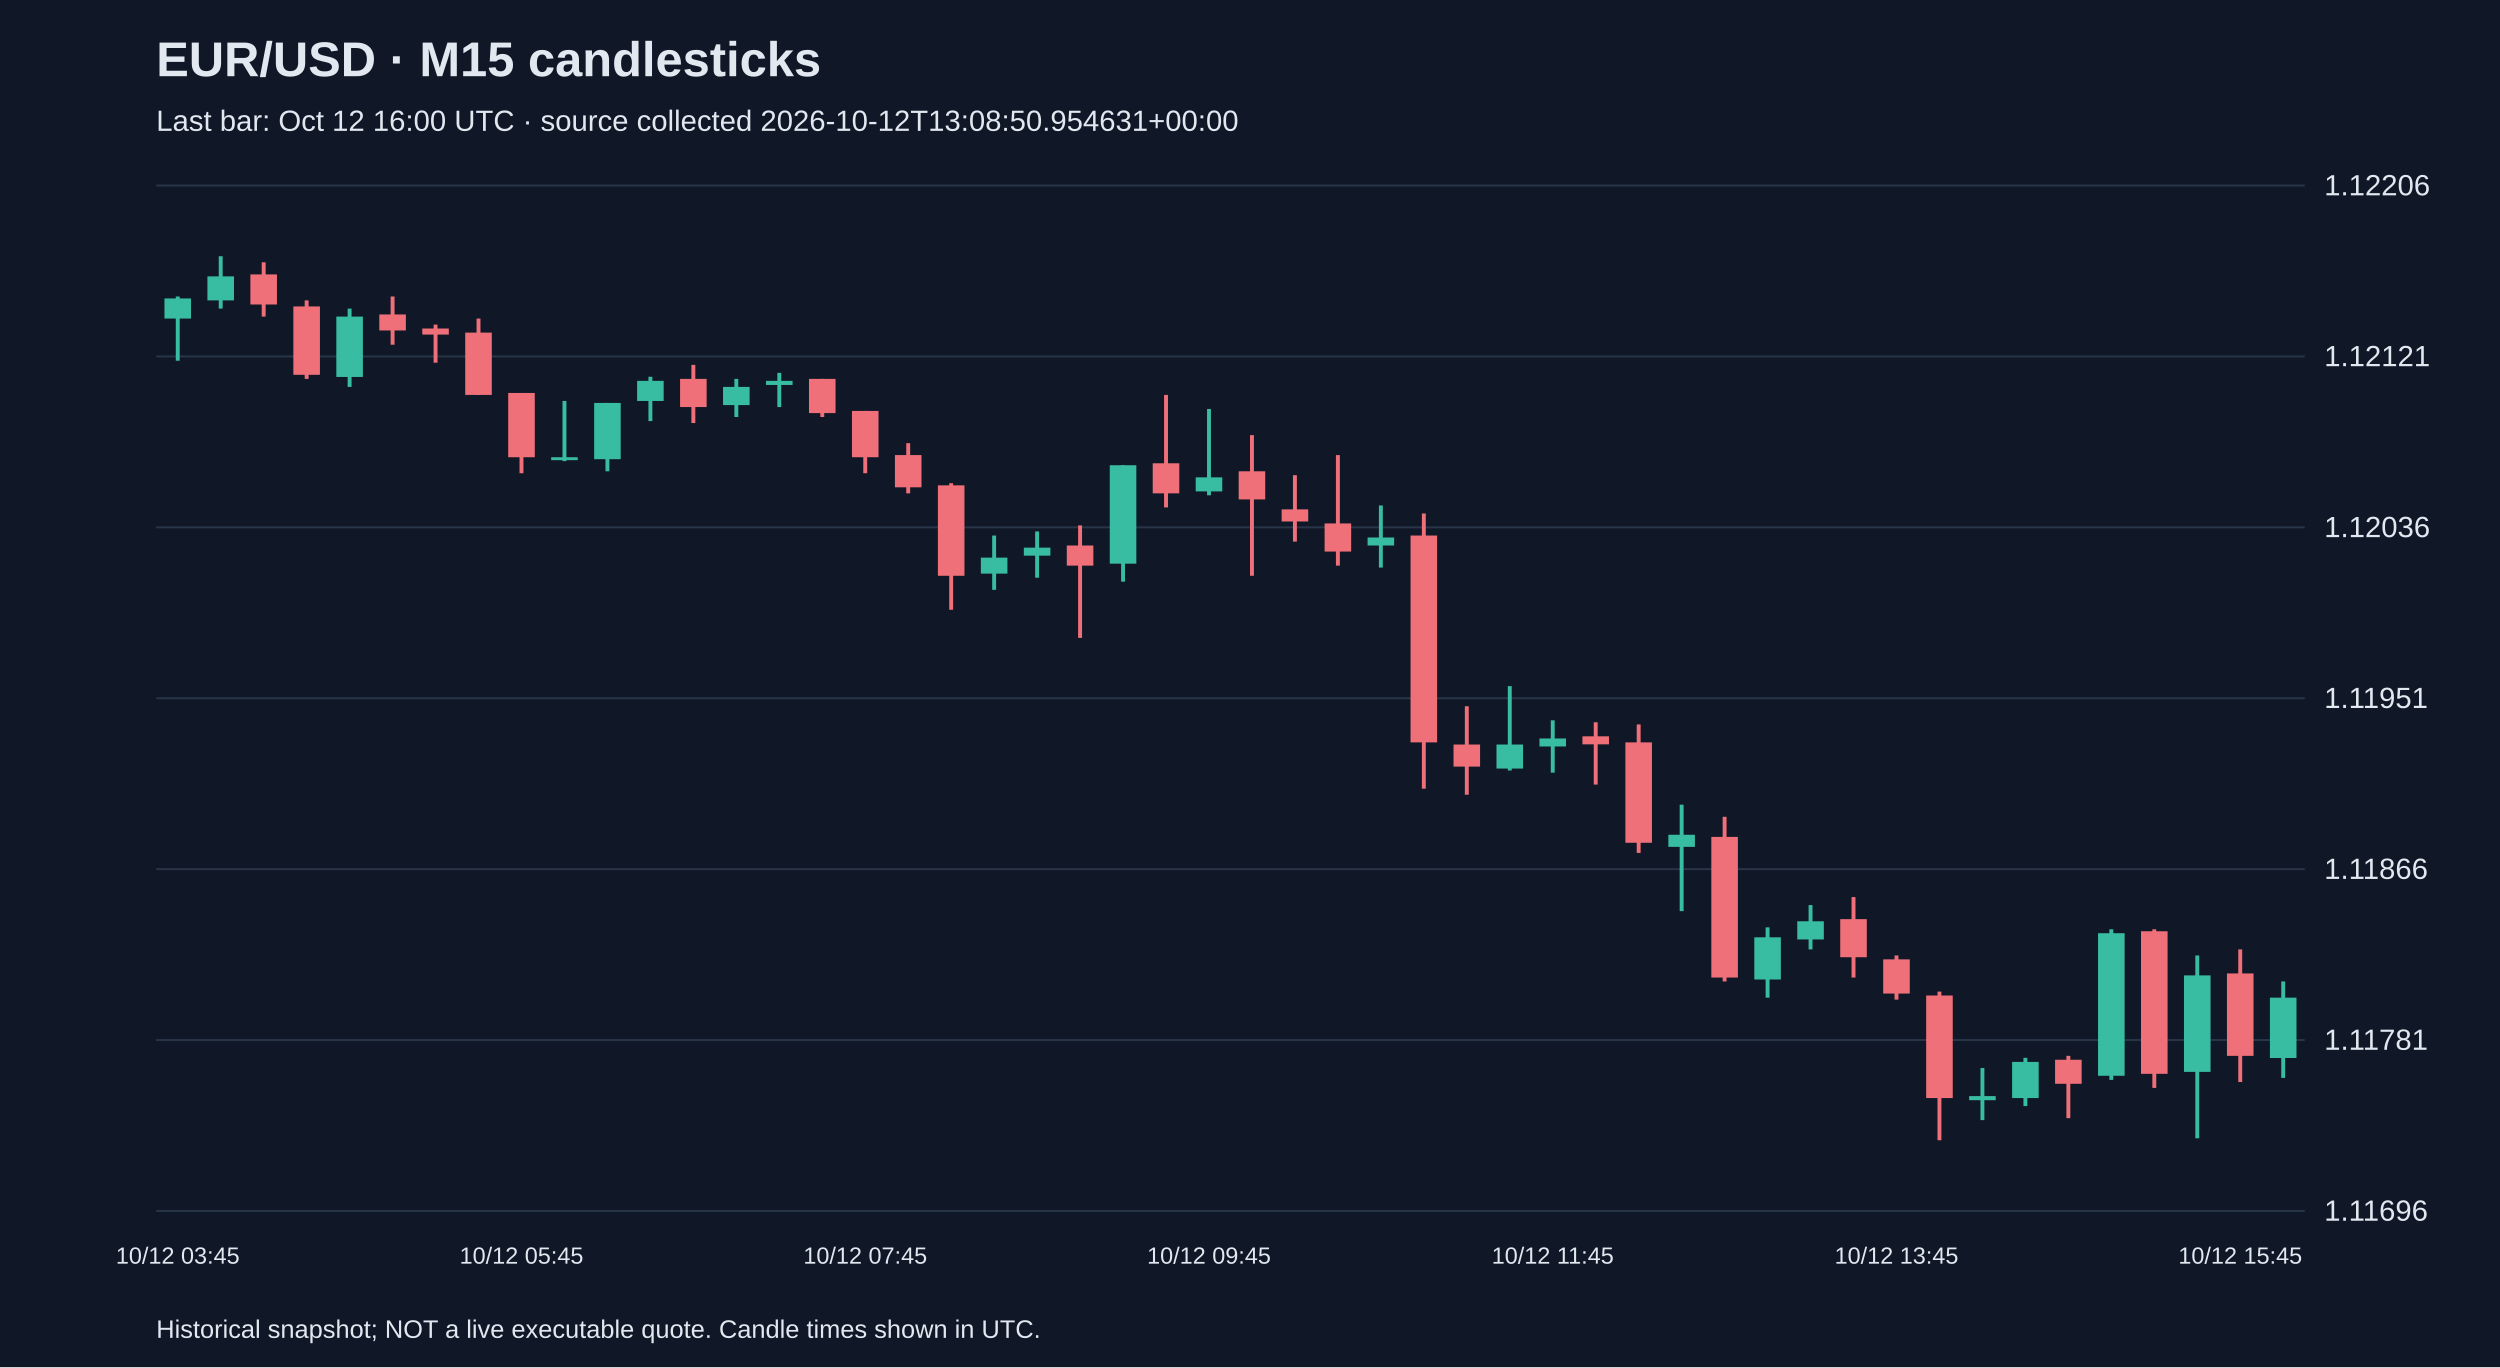
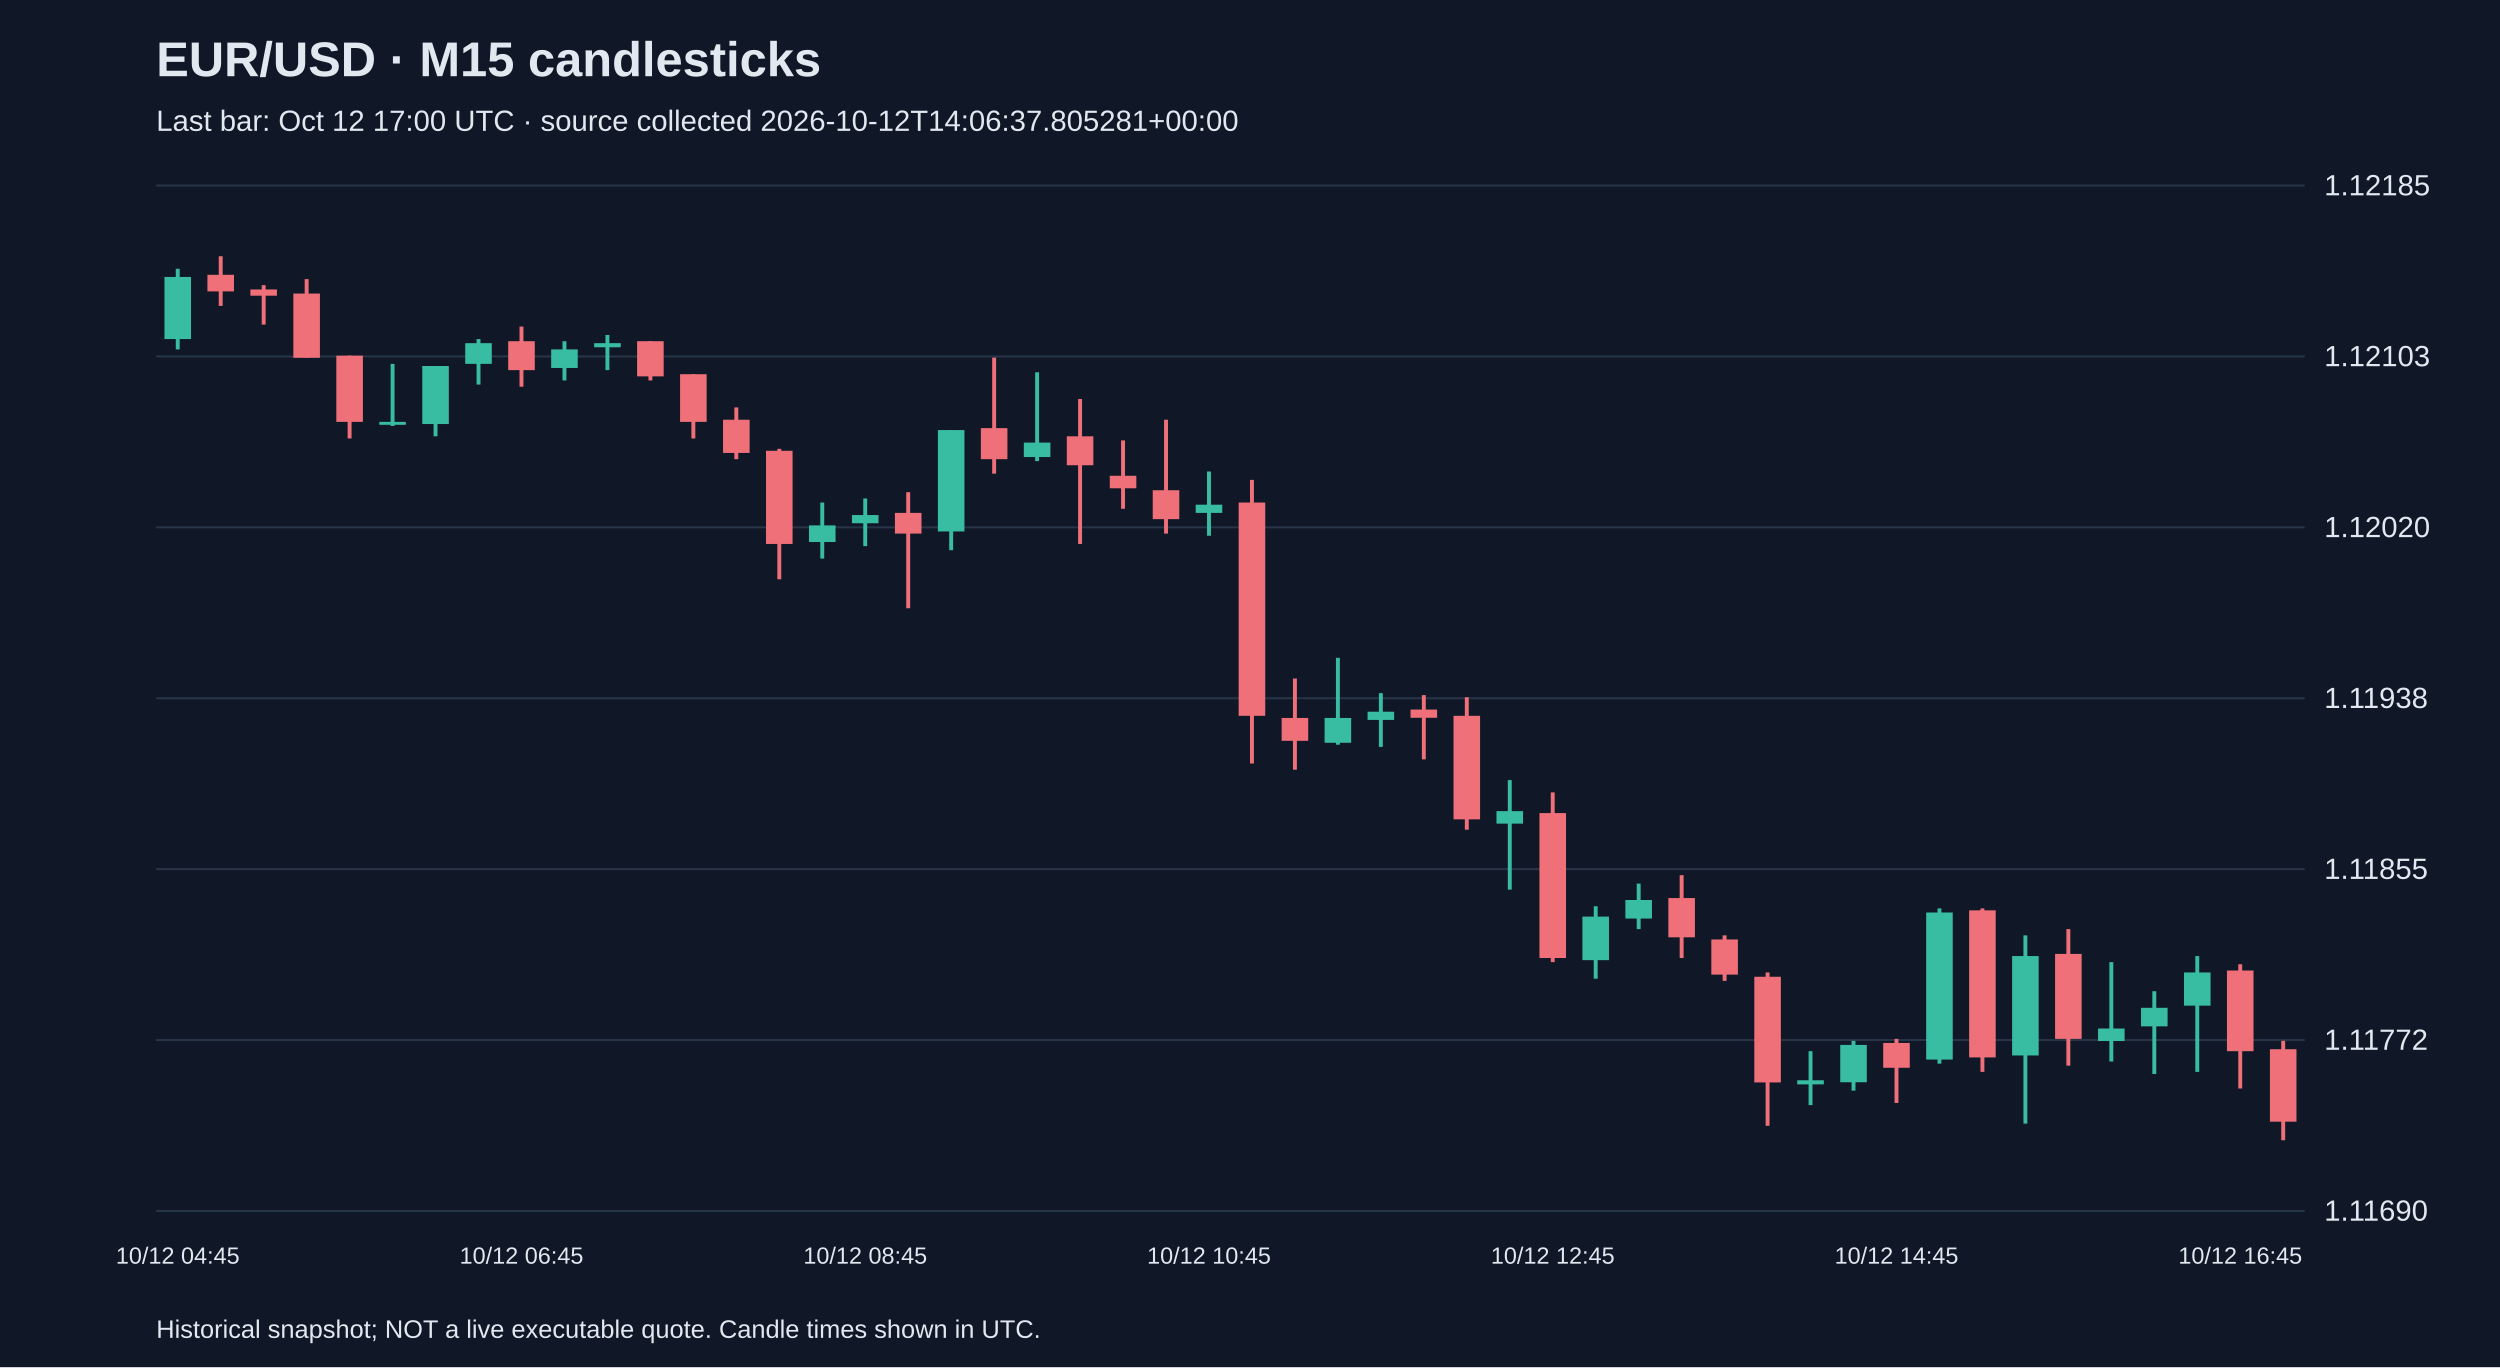
<svg xmlns="http://www.w3.org/2000/svg" viewBox="0 0 1280 700">
  <rect width="100%" height="100%" fill="#101827" />
  <style>text{font-family:Arial,sans-serif;fill:#e2e8f0}</style>
  <text x="80" y="39" font-size="25" font-weight="bold">EUR/USD · M15 candlesticks</text>
-   <text x="80" y="67" font-size="15" fill="#a6b1c5">Last bar: Oct 12 16:00 UTC · source collected 2026-10-12T13:08:50.954631+00:00</text>
+   <text x="80" y="67" font-size="15" fill="#a6b1c5">Last bar: Oct 12 17:00 UTC · source collected 2026-10-12T14:06:37.805281+00:00</text>
  <line x1="80" y1="620.0" x2="1180" y2="620.0" stroke="#283548" />
-   <text x="1190" y="625.0" font-size="15">1.11696</text>
+   <text x="1190" y="625.0" font-size="15">1.11690</text>
  <line x1="80" y1="532.5" x2="1180" y2="532.5" stroke="#283548" />
-   <text x="1190" y="537.5" font-size="15">1.11781</text>
+   <text x="1190" y="537.5" font-size="15">1.11772</text>
  <line x1="80" y1="445.0" x2="1180" y2="445.0" stroke="#283548" />
-   <text x="1190" y="450.0" font-size="15">1.11866</text>
+   <text x="1190" y="450.0" font-size="15">1.11855</text>
  <line x1="80" y1="357.5" x2="1180" y2="357.5" stroke="#283548" />
-   <text x="1190" y="362.5" font-size="15">1.11951</text>
+   <text x="1190" y="362.5" font-size="15">1.11938</text>
  <line x1="80" y1="270.0" x2="1180" y2="270.0" stroke="#283548" />
-   <text x="1190" y="275.0" font-size="15">1.12036</text>
+   <text x="1190" y="275.0" font-size="15">1.12020</text>
  <line x1="80" y1="182.5" x2="1180" y2="182.5" stroke="#283548" />
-   <text x="1190" y="187.5" font-size="15">1.12121</text>
+   <text x="1190" y="187.5" font-size="15">1.12103</text>
  <line x1="80" y1="95.0" x2="1180" y2="95.0" stroke="#283548" />
-   <text x="1190" y="100.0" font-size="15">1.12206</text>
-   <line x1="91.0" y1="151.8" x2="91.0" y2="184.7" stroke="#38bca2" stroke-width="2" />
-   <rect x="84.2" y="152.8" width="13.6" height="10.3" fill="#38bca2" />
-   <text x="91.0" y="647" text-anchor="middle" font-size="12">10/12 03:45</text>
-   <line x1="113.0" y1="131.2" x2="113.0" y2="158.0" stroke="#38bca2" stroke-width="2" />
-   <rect x="106.2" y="141.5" width="13.6" height="12.3" fill="#38bca2" />
-   <line x1="135.0" y1="134.3" x2="135.0" y2="162.1" stroke="#f07079" stroke-width="2" />
-   <rect x="128.2" y="140.5" width="13.6" height="15.4" fill="#f07079" />
-   <line x1="157.0" y1="153.8" x2="157.0" y2="194.0" stroke="#f07079" stroke-width="2" />
-   <rect x="150.2" y="156.9" width="13.6" height="35.0" fill="#f07079" />
-   <line x1="179.0" y1="158.0" x2="179.0" y2="198.1" stroke="#38bca2" stroke-width="2" />
-   <rect x="172.2" y="162.1" width="13.6" height="30.9" fill="#38bca2" />
-   <line x1="201.0" y1="151.8" x2="201.0" y2="176.5" stroke="#f07079" stroke-width="2" />
-   <rect x="194.2" y="161.0" width="13.6" height="8.2" fill="#f07079" />
-   <line x1="223.0" y1="166.2" x2="223.0" y2="185.7" stroke="#f07079" stroke-width="2" />
-   <rect x="216.2" y="168.2" width="13.6" height="3.1" fill="#f07079" />
-   <line x1="245.0" y1="163.1" x2="245.0" y2="202.2" stroke="#f07079" stroke-width="2" />
-   <rect x="238.2" y="170.3" width="13.6" height="31.9" fill="#f07079" />
-   <line x1="267.0" y1="201.2" x2="267.0" y2="242.3" stroke="#f07079" stroke-width="2" />
-   <rect x="260.2" y="201.2" width="13.6" height="32.9" fill="#f07079" />
-   <text x="267.0" y="647" text-anchor="middle" font-size="12">10/12 05:45</text>
-   <line x1="289.0" y1="205.3" x2="289.0" y2="236.1" stroke="#38bca2" stroke-width="2" />
-   <rect x="282.2" y="234.1" width="13.6" height="1.5" fill="#38bca2" />
-   <line x1="311.0" y1="206.3" x2="311.0" y2="241.3" stroke="#38bca2" stroke-width="2" />
-   <rect x="304.2" y="206.3" width="13.6" height="28.8" fill="#38bca2" />
-   <line x1="333.0" y1="192.9" x2="333.0" y2="215.6" stroke="#38bca2" stroke-width="2" />
-   <rect x="326.2" y="195.0" width="13.6" height="10.3" fill="#38bca2" />
-   <line x1="355.0" y1="186.8" x2="355.0" y2="216.6" stroke="#f07079" stroke-width="2" />
-   <rect x="348.2" y="194.0" width="13.6" height="14.4" fill="#f07079" />
-   <line x1="377.0" y1="194.0" x2="377.0" y2="213.5" stroke="#38bca2" stroke-width="2" />
-   <rect x="370.2" y="198.1" width="13.6" height="9.3" fill="#38bca2" />
-   <line x1="399.0" y1="190.9" x2="399.0" y2="208.4" stroke="#38bca2" stroke-width="2" />
-   <rect x="392.2" y="195.0" width="13.6" height="2.1" fill="#38bca2" />
-   <line x1="421.0" y1="194.0" x2="421.0" y2="213.5" stroke="#f07079" stroke-width="2" />
-   <rect x="414.2" y="194.0" width="13.6" height="17.5" fill="#f07079" />
-   <line x1="443.0" y1="210.4" x2="443.0" y2="242.3" stroke="#f07079" stroke-width="2" />
-   <rect x="436.2" y="210.4" width="13.6" height="23.7" fill="#f07079" />
-   <text x="443.0" y="647" text-anchor="middle" font-size="12">10/12 07:45</text>
-   <line x1="465.0" y1="226.9" x2="465.0" y2="252.6" stroke="#f07079" stroke-width="2" />
-   <rect x="458.2" y="233.0" width="13.6" height="16.5" fill="#f07079" />
-   <line x1="487.0" y1="247.4" x2="487.0" y2="312.2" stroke="#f07079" stroke-width="2" />
-   <rect x="480.2" y="248.5" width="13.6" height="46.3" fill="#f07079" />
-   <line x1="509.0" y1="274.2" x2="509.0" y2="302.0" stroke="#38bca2" stroke-width="2" />
-   <rect x="502.2" y="285.5" width="13.6" height="8.2" fill="#38bca2" />
-   <line x1="531.0" y1="272.1" x2="531.0" y2="295.8" stroke="#38bca2" stroke-width="2" />
-   <rect x="524.2" y="280.4" width="13.6" height="4.1" fill="#38bca2" />
-   <line x1="553.0" y1="269.0" x2="553.0" y2="326.6" stroke="#f07079" stroke-width="2" />
-   <rect x="546.2" y="279.3" width="13.6" height="10.3" fill="#f07079" />
-   <line x1="575.0" y1="238.2" x2="575.0" y2="297.8" stroke="#38bca2" stroke-width="2" />
-   <rect x="568.2" y="238.2" width="13.6" height="50.4" fill="#38bca2" />
-   <line x1="597.0" y1="202.2" x2="597.0" y2="259.8" stroke="#f07079" stroke-width="2" />
-   <rect x="590.2" y="237.2" width="13.6" height="15.4" fill="#f07079" />
-   <line x1="619.0" y1="209.4" x2="619.0" y2="253.6" stroke="#38bca2" stroke-width="2" />
-   <rect x="612.2" y="244.4" width="13.6" height="7.2" fill="#38bca2" />
-   <text x="619.0" y="647" text-anchor="middle" font-size="12">10/12 09:45</text>
-   <line x1="641.0" y1="222.8" x2="641.0" y2="294.8" stroke="#f07079" stroke-width="2" />
-   <rect x="634.2" y="241.3" width="13.6" height="14.4" fill="#f07079" />
-   <line x1="663.0" y1="243.3" x2="663.0" y2="277.3" stroke="#f07079" stroke-width="2" />
-   <rect x="656.2" y="260.8" width="13.6" height="6.2" fill="#f07079" />
-   <line x1="685.0" y1="233.0" x2="685.0" y2="289.6" stroke="#f07079" stroke-width="2" />
-   <rect x="678.2" y="268.0" width="13.6" height="14.4" fill="#f07079" />
-   <line x1="707.0" y1="258.8" x2="707.0" y2="290.6" stroke="#38bca2" stroke-width="2" />
-   <rect x="700.2" y="275.2" width="13.6" height="4.1" fill="#38bca2" />
-   <line x1="729.0" y1="262.9" x2="729.0" y2="403.8" stroke="#f07079" stroke-width="2" />
-   <rect x="722.2" y="274.2" width="13.6" height="105.9" fill="#f07079" />
-   <line x1="751.0" y1="361.6" x2="751.0" y2="406.9" stroke="#f07079" stroke-width="2" />
-   <rect x="744.2" y="381.2" width="13.6" height="11.3" fill="#f07079" />
-   <line x1="773.0" y1="351.3" x2="773.0" y2="394.5" stroke="#38bca2" stroke-width="2" />
-   <rect x="766.2" y="381.2" width="13.6" height="12.3" fill="#38bca2" />
-   <line x1="795.0" y1="368.8" x2="795.0" y2="395.6" stroke="#38bca2" stroke-width="2" />
-   <rect x="788.2" y="378.1" width="13.6" height="4.1" fill="#38bca2" />
-   <text x="795.0" y="647" text-anchor="middle" font-size="12">10/12 11:45</text>
-   <line x1="817.0" y1="369.8" x2="817.0" y2="401.7" stroke="#f07079" stroke-width="2" />
-   <rect x="810.2" y="377.0" width="13.6" height="4.1" fill="#f07079" />
-   <line x1="839.0" y1="370.9" x2="839.0" y2="436.7" stroke="#f07079" stroke-width="2" />
-   <rect x="832.2" y="380.1" width="13.6" height="51.4" fill="#f07079" />
-   <line x1="861.0" y1="412.0" x2="861.0" y2="466.5" stroke="#38bca2" stroke-width="2" />
-   <rect x="854.2" y="427.4" width="13.6" height="6.2" fill="#38bca2" />
-   <line x1="883.0" y1="418.2" x2="883.0" y2="502.5" stroke="#f07079" stroke-width="2" />
-   <rect x="876.2" y="428.5" width="13.6" height="72.0" fill="#f07079" />
-   <line x1="905.0" y1="474.8" x2="905.0" y2="510.8" stroke="#38bca2" stroke-width="2" />
-   <rect x="898.2" y="479.9" width="13.6" height="21.6" fill="#38bca2" />
-   <line x1="927.0" y1="463.4" x2="927.0" y2="486.1" stroke="#38bca2" stroke-width="2" />
-   <rect x="920.2" y="471.7" width="13.6" height="9.3" fill="#38bca2" />
-   <line x1="949.0" y1="459.3" x2="949.0" y2="500.5" stroke="#f07079" stroke-width="2" />
-   <rect x="942.2" y="470.6" width="13.6" height="19.5" fill="#f07079" />
-   <line x1="971.0" y1="489.2" x2="971.0" y2="511.8" stroke="#f07079" stroke-width="2" />
-   <rect x="964.2" y="491.2" width="13.6" height="17.5" fill="#f07079" />
-   <text x="971.0" y="647" text-anchor="middle" font-size="12">10/12 13:45</text>
-   <line x1="993.0" y1="507.7" x2="993.0" y2="583.8" stroke="#f07079" stroke-width="2" />
-   <rect x="986.2" y="509.7" width="13.6" height="52.5" fill="#f07079" />
-   <line x1="1015.0" y1="546.8" x2="1015.0" y2="573.5" stroke="#38bca2" stroke-width="2" />
-   <rect x="1008.2" y="561.2" width="13.6" height="2.1" fill="#38bca2" />
-   <line x1="1037.0" y1="541.6" x2="1037.0" y2="566.3" stroke="#38bca2" stroke-width="2" />
-   <rect x="1030.2" y="543.7" width="13.6" height="18.5" fill="#38bca2" />
-   <line x1="1059.0" y1="540.6" x2="1059.0" y2="572.5" stroke="#f07079" stroke-width="2" />
-   <rect x="1052.2" y="542.6" width="13.6" height="12.3" fill="#f07079" />
-   <line x1="1081.0" y1="475.8" x2="1081.0" y2="552.9" stroke="#38bca2" stroke-width="2" />
-   <rect x="1074.2" y="477.8" width="13.6" height="73.0" fill="#38bca2" />
-   <line x1="1103.0" y1="475.8" x2="1103.0" y2="557.0" stroke="#f07079" stroke-width="2" />
-   <rect x="1096.2" y="476.8" width="13.6" height="73.0" fill="#f07079" />
-   <line x1="1125.0" y1="489.2" x2="1125.0" y2="582.8" stroke="#38bca2" stroke-width="2" />
-   <rect x="1118.2" y="499.4" width="13.6" height="49.4" fill="#38bca2" />
-   <line x1="1147.0" y1="486.1" x2="1147.0" y2="554.0" stroke="#f07079" stroke-width="2" />
-   <rect x="1140.2" y="498.4" width="13.6" height="42.2" fill="#f07079" />
-   <text x="1147.0" y="647" text-anchor="middle" font-size="12">10/12 15:45</text>
-   <line x1="1169.0" y1="502.5" x2="1169.0" y2="551.9" stroke="#38bca2" stroke-width="2" />
-   <rect x="1162.2" y="510.8" width="13.6" height="30.9" fill="#38bca2" />
+   <text x="1190" y="100.0" font-size="15">1.12185</text>
+   <line x1="91.0" y1="137.6" x2="91.0" y2="178.9" stroke="#38bca2" stroke-width="2" />
+   <rect x="84.2" y="141.8" width="13.6" height="31.8" fill="#38bca2" />
+   <text x="91.0" y="647" text-anchor="middle" font-size="12">10/12 04:45</text>
+   <line x1="113.0" y1="131.2" x2="113.0" y2="156.6" stroke="#f07079" stroke-width="2" />
+   <rect x="106.2" y="140.7" width="13.6" height="8.5" fill="#f07079" />
+   <line x1="135.0" y1="146.0" x2="135.0" y2="166.2" stroke="#f07079" stroke-width="2" />
+   <rect x="128.2" y="148.2" width="13.6" height="3.2" fill="#f07079" />
+   <line x1="157.0" y1="142.9" x2="157.0" y2="183.1" stroke="#f07079" stroke-width="2" />
+   <rect x="150.2" y="150.3" width="13.6" height="32.9" fill="#f07079" />
+   <line x1="179.0" y1="182.1" x2="179.0" y2="224.5" stroke="#f07079" stroke-width="2" />
+   <rect x="172.2" y="182.1" width="13.6" height="33.9" fill="#f07079" />
+   <line x1="201.0" y1="186.3" x2="201.0" y2="218.1" stroke="#38bca2" stroke-width="2" />
+   <rect x="194.2" y="216.0" width="13.6" height="1.5" fill="#38bca2" />
+   <line x1="223.0" y1="187.4" x2="223.0" y2="223.4" stroke="#38bca2" stroke-width="2" />
+   <rect x="216.2" y="187.4" width="13.6" height="29.7" fill="#38bca2" />
+   <line x1="245.0" y1="173.6" x2="245.0" y2="196.9" stroke="#38bca2" stroke-width="2" />
+   <rect x="238.2" y="175.7" width="13.6" height="10.6" fill="#38bca2" />
+   <line x1="267.0" y1="167.2" x2="267.0" y2="198.0" stroke="#f07079" stroke-width="2" />
+   <rect x="260.2" y="174.7" width="13.6" height="14.8" fill="#f07079" />
+   <text x="267.0" y="647" text-anchor="middle" font-size="12">10/12 06:45</text>
+   <line x1="289.0" y1="174.7" x2="289.0" y2="194.8" stroke="#38bca2" stroke-width="2" />
+   <rect x="282.2" y="178.9" width="13.6" height="9.5" fill="#38bca2" />
+   <line x1="311.0" y1="171.5" x2="311.0" y2="189.5" stroke="#38bca2" stroke-width="2" />
+   <rect x="304.2" y="175.7" width="13.6" height="2.1" fill="#38bca2" />
+   <line x1="333.0" y1="174.7" x2="333.0" y2="194.8" stroke="#f07079" stroke-width="2" />
+   <rect x="326.2" y="174.7" width="13.6" height="18.0" fill="#f07079" />
+   <line x1="355.0" y1="191.6" x2="355.0" y2="224.5" stroke="#f07079" stroke-width="2" />
+   <rect x="348.2" y="191.6" width="13.6" height="24.4" fill="#f07079" />
+   <line x1="377.0" y1="208.6" x2="377.0" y2="235.1" stroke="#f07079" stroke-width="2" />
+   <rect x="370.2" y="214.9" width="13.6" height="17.0" fill="#f07079" />
+   <line x1="399.0" y1="229.8" x2="399.0" y2="296.6" stroke="#f07079" stroke-width="2" />
+   <rect x="392.2" y="230.8" width="13.6" height="47.7" fill="#f07079" />
+   <line x1="421.0" y1="257.3" x2="421.0" y2="286.0" stroke="#38bca2" stroke-width="2" />
+   <rect x="414.2" y="269.0" width="13.6" height="8.5" fill="#38bca2" />
+   <line x1="443.0" y1="255.2" x2="443.0" y2="279.6" stroke="#38bca2" stroke-width="2" />
+   <rect x="436.2" y="263.7" width="13.6" height="4.2" fill="#38bca2" />
+   <text x="443.0" y="647" text-anchor="middle" font-size="12">10/12 08:45</text>
+   <line x1="465.0" y1="252.0" x2="465.0" y2="311.4" stroke="#f07079" stroke-width="2" />
+   <rect x="458.2" y="262.6" width="13.6" height="10.6" fill="#f07079" />
+   <line x1="487.0" y1="220.2" x2="487.0" y2="281.7" stroke="#38bca2" stroke-width="2" />
+   <rect x="480.2" y="220.2" width="13.6" height="51.9" fill="#38bca2" />
+   <line x1="509.0" y1="183.1" x2="509.0" y2="242.5" stroke="#f07079" stroke-width="2" />
+   <rect x="502.2" y="219.2" width="13.6" height="15.9" fill="#f07079" />
+   <line x1="531.0" y1="190.6" x2="531.0" y2="236.1" stroke="#38bca2" stroke-width="2" />
+   <rect x="524.2" y="226.6" width="13.6" height="7.4" fill="#38bca2" />
+   <line x1="553.0" y1="204.3" x2="553.0" y2="278.5" stroke="#f07079" stroke-width="2" />
+   <rect x="546.2" y="223.4" width="13.6" height="14.8" fill="#f07079" />
+   <line x1="575.0" y1="225.5" x2="575.0" y2="260.5" stroke="#f07079" stroke-width="2" />
+   <rect x="568.2" y="243.6" width="13.6" height="6.4" fill="#f07079" />
+   <line x1="597.0" y1="214.9" x2="597.0" y2="273.2" stroke="#f07079" stroke-width="2" />
+   <rect x="590.2" y="251.0" width="13.6" height="14.8" fill="#f07079" />
+   <line x1="619.0" y1="241.4" x2="619.0" y2="274.3" stroke="#38bca2" stroke-width="2" />
+   <rect x="612.2" y="258.4" width="13.6" height="4.2" fill="#38bca2" />
+   <text x="619.0" y="647" text-anchor="middle" font-size="12">10/12 10:45</text>
+   <line x1="641.0" y1="245.7" x2="641.0" y2="390.9" stroke="#f07079" stroke-width="2" />
+   <rect x="634.2" y="257.3" width="13.6" height="109.2" fill="#f07079" />
+   <line x1="663.0" y1="347.4" x2="663.0" y2="394.1" stroke="#f07079" stroke-width="2" />
+   <rect x="656.2" y="367.6" width="13.6" height="11.7" fill="#f07079" />
+   <line x1="685.0" y1="336.8" x2="685.0" y2="381.3" stroke="#38bca2" stroke-width="2" />
+   <rect x="678.2" y="367.6" width="13.6" height="12.7" fill="#38bca2" />
+   <line x1="707.0" y1="354.9" x2="707.0" y2="382.4" stroke="#38bca2" stroke-width="2" />
+   <rect x="700.2" y="364.4" width="13.6" height="4.2" fill="#38bca2" />
+   <line x1="729.0" y1="355.9" x2="729.0" y2="388.8" stroke="#f07079" stroke-width="2" />
+   <rect x="722.2" y="363.3" width="13.6" height="4.2" fill="#f07079" />
+   <line x1="751.0" y1="357.0" x2="751.0" y2="424.8" stroke="#f07079" stroke-width="2" />
+   <rect x="744.2" y="366.5" width="13.6" height="53.0" fill="#f07079" />
+   <line x1="773.0" y1="399.4" x2="773.0" y2="455.5" stroke="#38bca2" stroke-width="2" />
+   <rect x="766.2" y="415.3" width="13.6" height="6.4" fill="#38bca2" />
+   <line x1="795.0" y1="405.7" x2="795.0" y2="492.6" stroke="#f07079" stroke-width="2" />
+   <rect x="788.2" y="416.3" width="13.6" height="74.2" fill="#f07079" />
+   <text x="795.0" y="647" text-anchor="middle" font-size="12">10/12 12:45</text>
+   <line x1="817.0" y1="464.0" x2="817.0" y2="501.1" stroke="#38bca2" stroke-width="2" />
+   <rect x="810.2" y="469.3" width="13.6" height="22.3" fill="#38bca2" />
+   <line x1="839.0" y1="452.4" x2="839.0" y2="475.7" stroke="#38bca2" stroke-width="2" />
+   <rect x="832.2" y="460.8" width="13.6" height="9.5" fill="#38bca2" />
+   <line x1="861.0" y1="448.1" x2="861.0" y2="490.5" stroke="#f07079" stroke-width="2" />
+   <rect x="854.2" y="459.8" width="13.6" height="20.1" fill="#f07079" />
+   <line x1="883.0" y1="478.9" x2="883.0" y2="502.2" stroke="#f07079" stroke-width="2" />
+   <rect x="876.2" y="481.0" width="13.6" height="18.0" fill="#f07079" />
+   <line x1="905.0" y1="497.9" x2="905.0" y2="576.4" stroke="#f07079" stroke-width="2" />
+   <rect x="898.2" y="500.1" width="13.6" height="54.1" fill="#f07079" />
+   <line x1="927.0" y1="538.2" x2="927.0" y2="565.8" stroke="#38bca2" stroke-width="2" />
+   <rect x="920.2" y="553.1" width="13.6" height="2.1" fill="#38bca2" />
+   <line x1="949.0" y1="532.9" x2="949.0" y2="558.4" stroke="#38bca2" stroke-width="2" />
+   <rect x="942.2" y="535.0" width="13.6" height="19.1" fill="#38bca2" />
+   <line x1="971.0" y1="531.9" x2="971.0" y2="564.7" stroke="#f07079" stroke-width="2" />
+   <rect x="964.2" y="534.0" width="13.6" height="12.7" fill="#f07079" />
+   <text x="971.0" y="647" text-anchor="middle" font-size="12">10/12 14:45</text>
+   <line x1="993.0" y1="465.1" x2="993.0" y2="544.6" stroke="#38bca2" stroke-width="2" />
+   <rect x="986.2" y="467.2" width="13.6" height="75.3" fill="#38bca2" />
+   <line x1="1015.0" y1="465.1" x2="1015.0" y2="548.8" stroke="#f07079" stroke-width="2" />
+   <rect x="1008.2" y="466.1" width="13.6" height="75.3" fill="#f07079" />
+   <line x1="1037.0" y1="478.9" x2="1037.0" y2="575.3" stroke="#38bca2" stroke-width="2" />
+   <rect x="1030.2" y="489.5" width="13.6" height="50.9" fill="#38bca2" />
+   <line x1="1059.0" y1="475.7" x2="1059.0" y2="545.6" stroke="#f07079" stroke-width="2" />
+   <rect x="1052.2" y="488.4" width="13.6" height="43.5" fill="#f07079" />
+   <line x1="1081.0" y1="492.6" x2="1081.0" y2="543.5" stroke="#38bca2" stroke-width="2" />
+   <rect x="1074.2" y="526.6" width="13.6" height="6.4" fill="#38bca2" />
+   <line x1="1103.0" y1="507.5" x2="1103.0" y2="549.9" stroke="#38bca2" stroke-width="2" />
+   <rect x="1096.2" y="516.0" width="13.6" height="9.5" fill="#38bca2" />
+   <line x1="1125.0" y1="489.5" x2="1125.0" y2="548.8" stroke="#38bca2" stroke-width="2" />
+   <rect x="1118.2" y="497.9" width="13.6" height="17.0" fill="#38bca2" />
+   <line x1="1147.0" y1="493.7" x2="1147.0" y2="557.3" stroke="#f07079" stroke-width="2" />
+   <rect x="1140.2" y="496.9" width="13.6" height="41.3" fill="#f07079" />
+   <text x="1147.0" y="647" text-anchor="middle" font-size="12">10/12 16:45</text>
+   <line x1="1169.0" y1="532.9" x2="1169.0" y2="583.8" stroke="#f07079" stroke-width="2" />
+   <rect x="1162.2" y="537.2" width="13.6" height="37.1" fill="#f07079" />
  <text x="80" y="685" font-size="13">Historical snapshot; NOT a live executable quote. Candle times shown in UTC.</text>
</svg>
